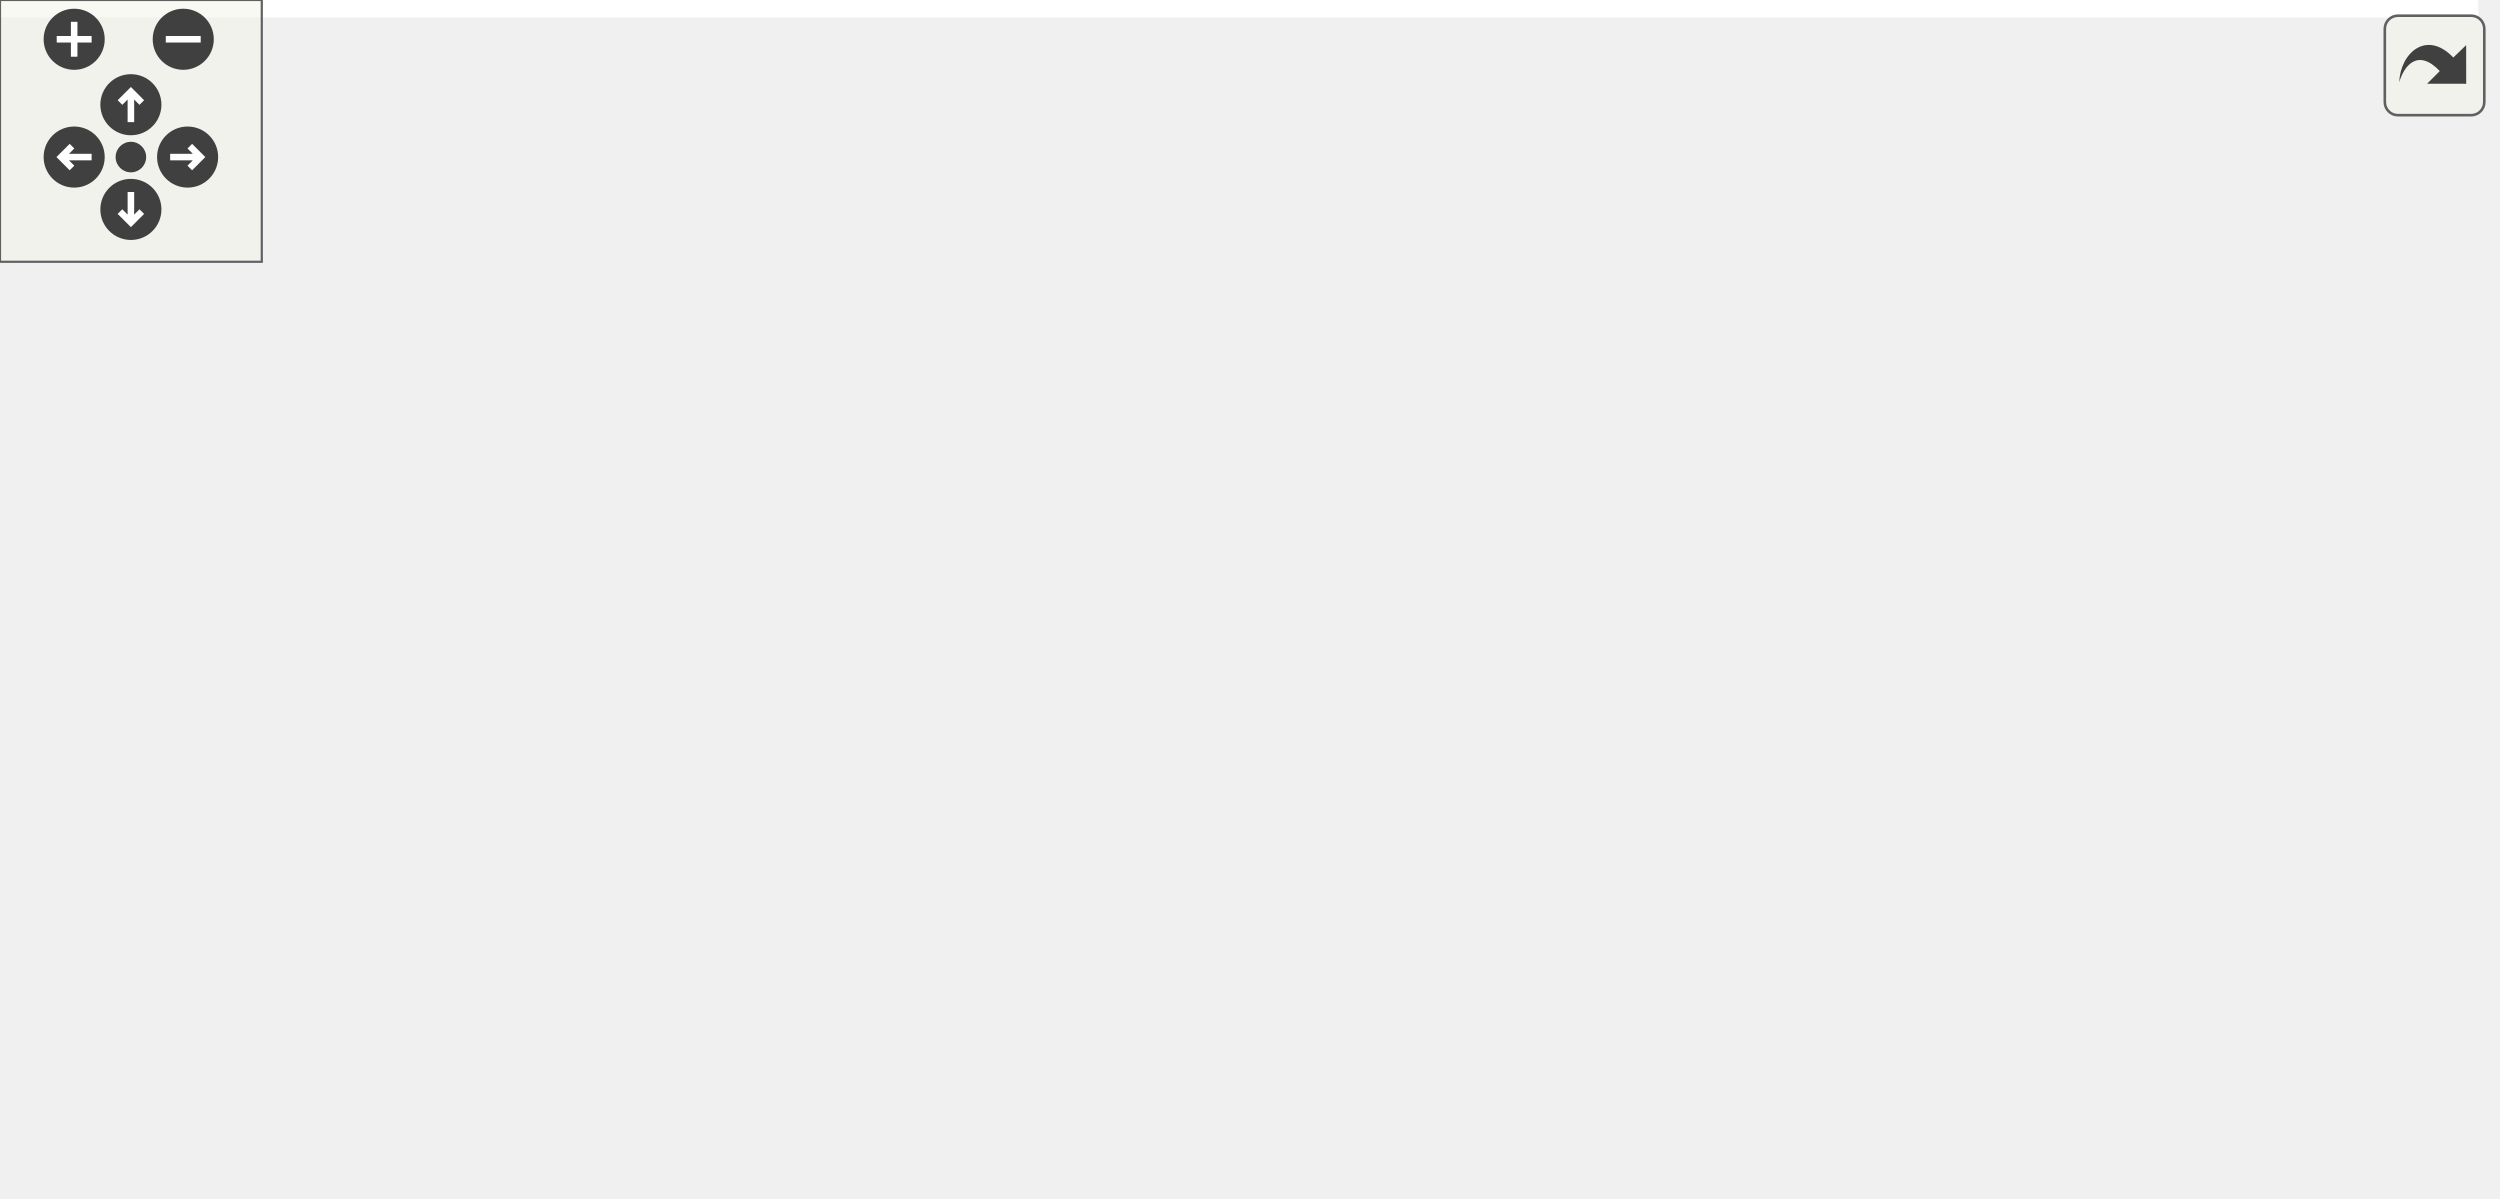
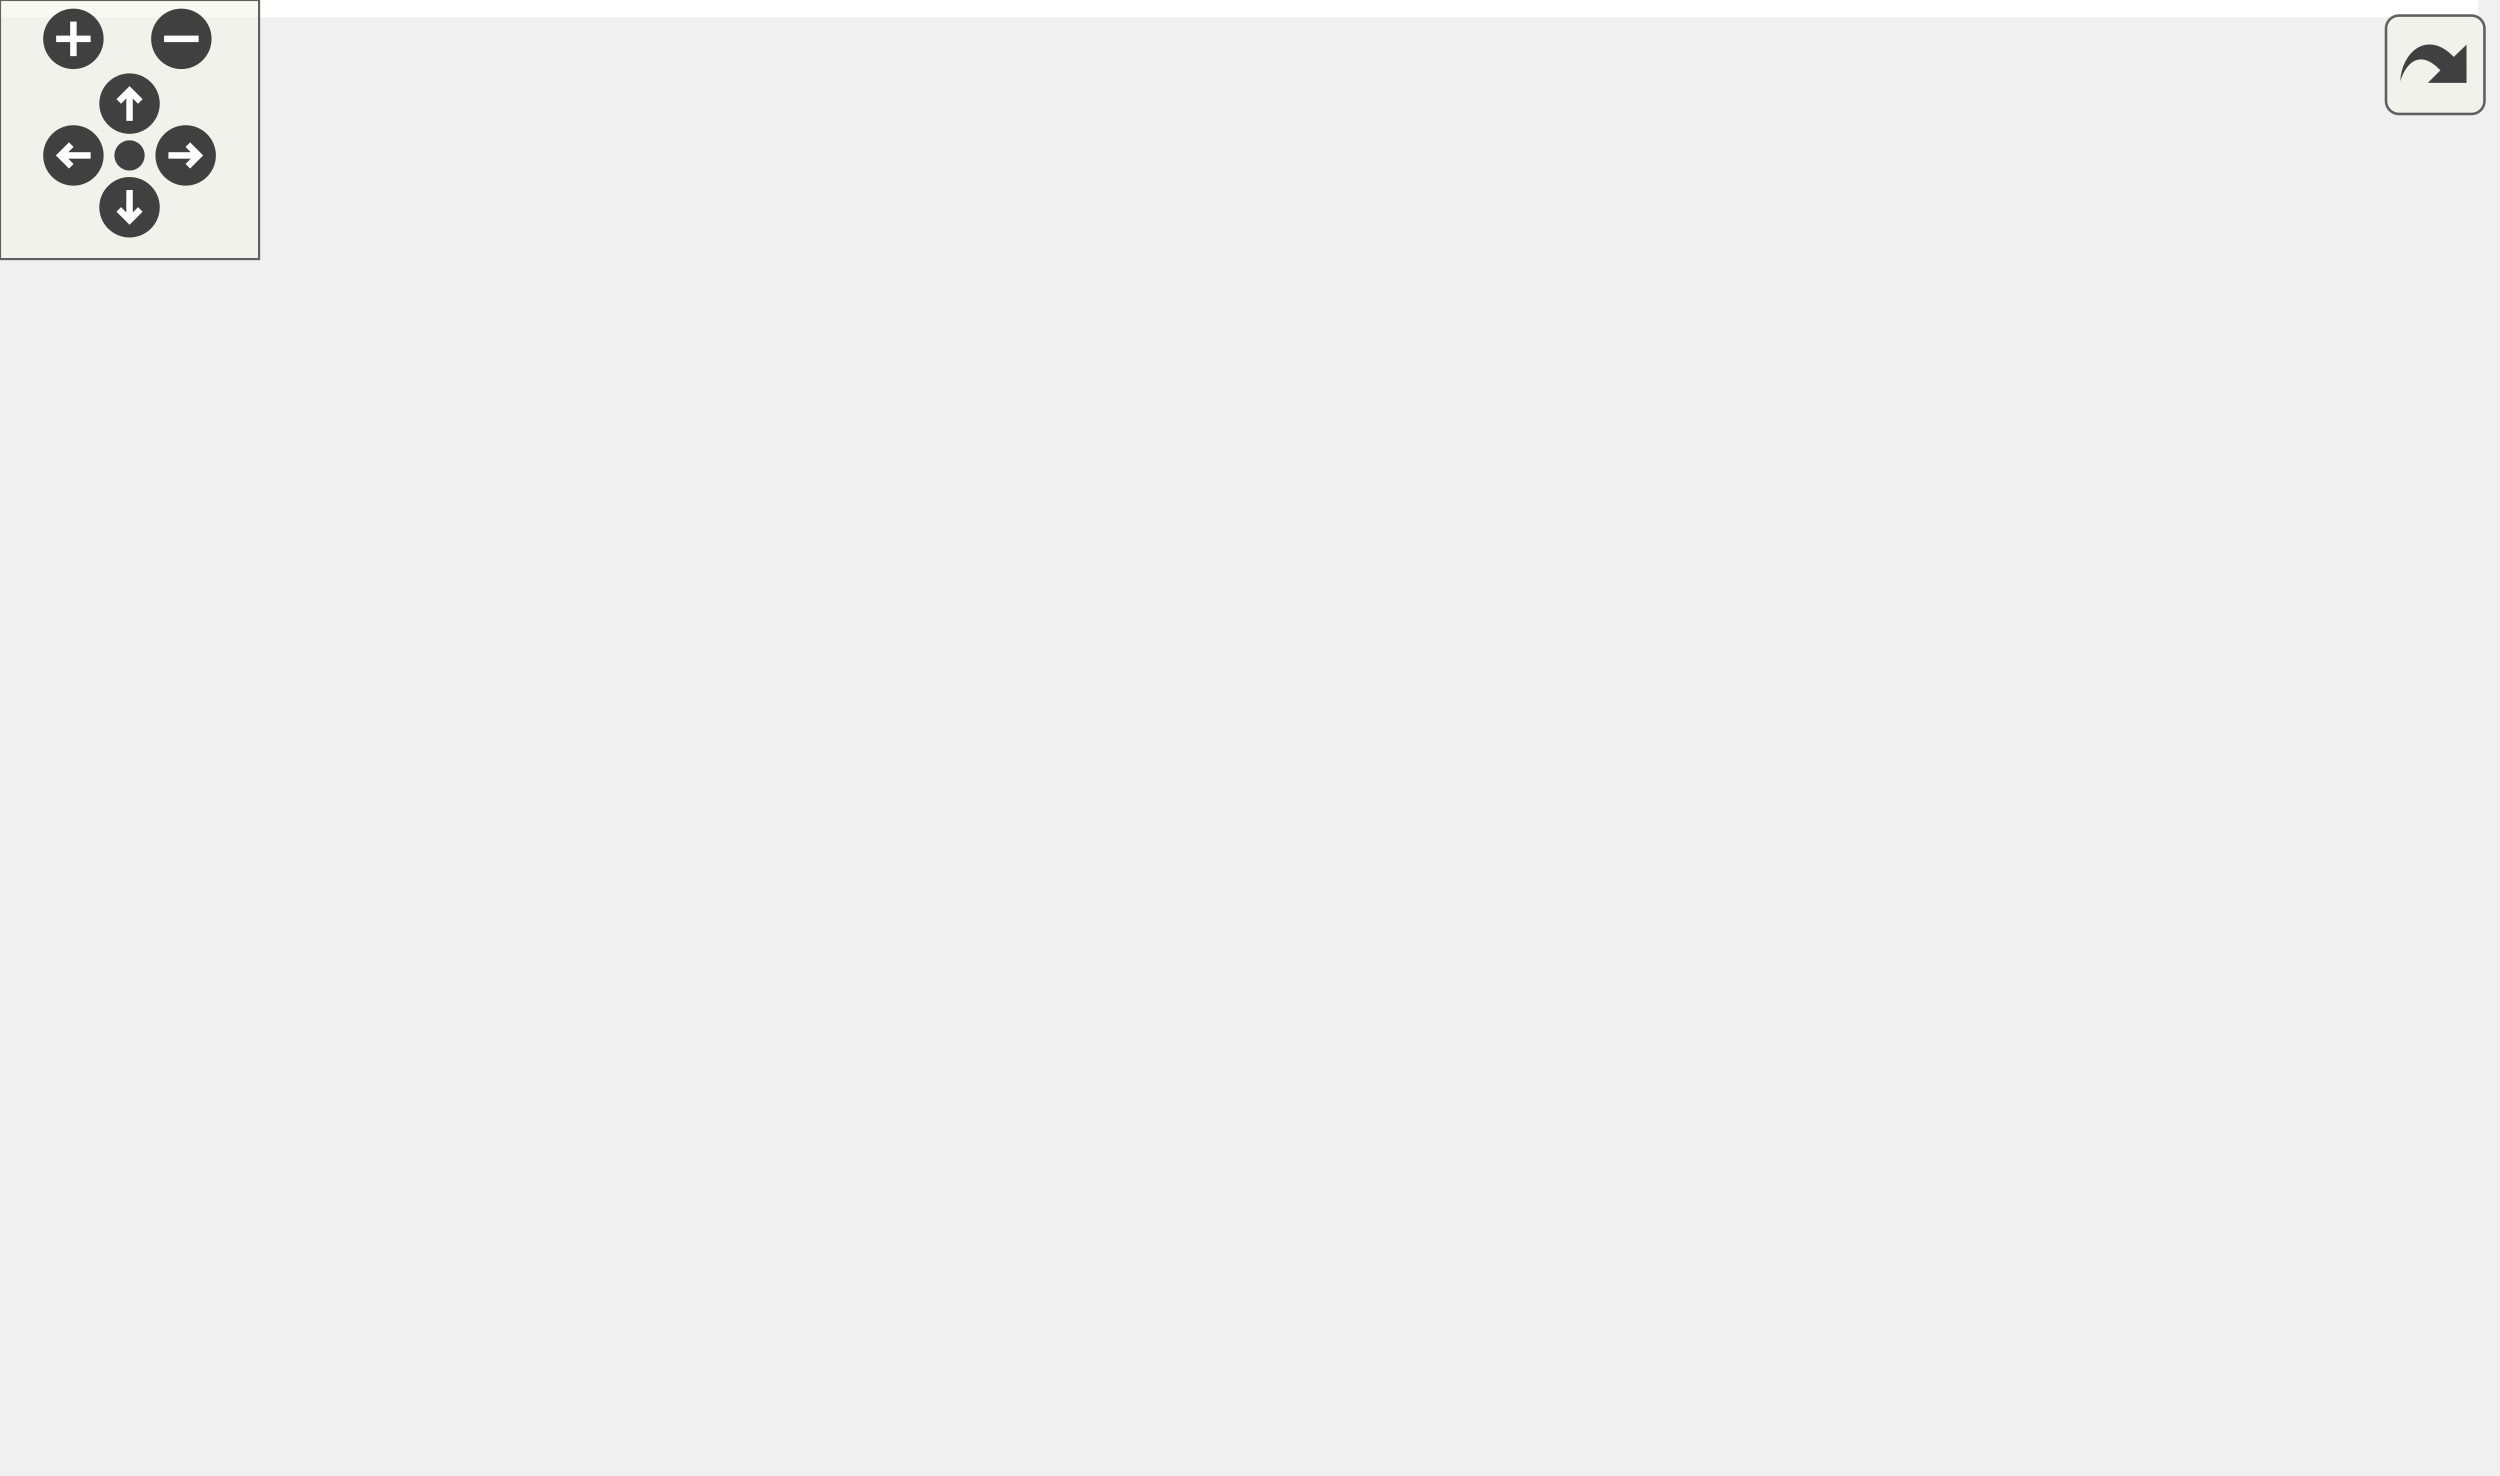
<svg xmlns="http://www.w3.org/2000/svg" xmlns:xlink="http://www.w3.org/1999/xlink" id="main" version="1.1" xml:space="preserve">
  <style type="text/css">
.edge:hover path { stroke: red; }
.edge:hover polygon { stroke: red; fill: red; }
</style>
  <defs>
    <circle id="rim" cx="0" cy="0" r="7" />
    <circle id="rim2" cx="0" cy="0" r="3.5" />
    <g id="zoomPlus">
      <use xlink:href="#rim" fill="#404040">
        <set attributeName="fill" to="#808080" begin="zoomplus.mouseover" end="zoomplus.mouseout" />
      </use>
      <path d="M-4,0h8M0,-4v8" fill="none" stroke="white" stroke-width="1.5" pointer-events="none" />
    </g>
    <g id="zoomMin">
      <use xlink:href="#rim" fill="#404040">
        <set attributeName="fill" to="#808080" begin="zoomminus.mouseover" end="zoomminus.mouseout" />
      </use>
      <path d="M-4,0h8" fill="none" stroke="white" stroke-width="1.5" pointer-events="none" />
    </g>
    <g id="dirArrow">
      <path fill="none" stroke="white" stroke-width="1.5" d="M0,-3.0v7 M-2.5,-0.5L0,-3.0L2.5,-0.5" />
    </g>
    <g id="resetDef">
      <use xlink:href="#rim2" fill="#404040">
        <set attributeName="fill" to="#808080" begin="reset.mouseover" end="reset.mouseout" />
      </use>
    </g>
  </defs>
  <svg id="graph" class="graph">
    <g id="viewport">
-       <polygon fill="white" stroke="transparent" points="-4,4 -4,-214 568,-214 568,4 -4,4" />
+       <polygon fill="white" stroke="transparent" points="-4,4 -4,-281 574,-281 574,4 -4,4" />
      <g id="node1" class="node">
        <g id="a_node1">
          <a xlink:title="Kalman operation for standard types.">
-             <polygon fill="#bfbfbf" stroke="black" points="173.5,-179.5 173.5,-209.5 295.5,-209.5 295.5,-179.5 173.5,-179.5" />
-             <text text-anchor="start" x="181.5" y="-197.5" font-family="Helvetica,sans-Serif" font-size="10.00">include/fcarouge/kalman</text>
-             <text text-anchor="middle" x="234.5" y="-186.5" font-family="Helvetica,sans-Serif" font-size="10.00">_operator.hpp</text>
+             <polygon fill="#bfbfbf" stroke="black" points="201.5,-246.5 201.5,-276.5 323.5,-276.5 323.5,-246.5 201.5,-246.5" />
+             <text text-anchor="start" x="209.5" y="-264.5" font-family="Helvetica,sans-Serif" font-size="10.00">include/fcarouge/kalman</text>
+             <text text-anchor="middle" x="262.5" y="-253.5" font-family="Helvetica,sans-Serif" font-size="10.00">_operator.hpp</text>
          </a>
        </g>
      </g>
      <g id="node2" class="node">
        <g id="a_node2">
          <a xlink:href="kalman_8hpp.xhtml" target="_top" xlink:title="The main Kalman filter class.">
-             <polygon fill="white" stroke="black" points="164.5,-123.5 164.5,-142.5 304.5,-142.5 304.5,-123.5 164.5,-123.5" />
-             <text text-anchor="middle" x="234.5" y="-130.5" font-family="Helvetica,sans-Serif" font-size="10.00">include/fcarouge/kalman.hpp</text>
+             <polygon fill="white" stroke="black" points="192.5,-190.5 192.5,-209.5 332.5,-209.5 332.5,-190.5 192.5,-190.5" />
+             <text text-anchor="middle" x="262.5" y="-197.5" font-family="Helvetica,sans-Serif" font-size="10.00">include/fcarouge/kalman.hpp</text>
          </a>
        </g>
      </g>
      <g id="edge1" class="edge">
-         <path fill="none" stroke="midnightblue" d="M234.5,-169.29C234.5,-159.86 234.5,-149.65 234.5,-142.66" />
-         <polygon fill="midnightblue" stroke="midnightblue" points="231,-169.4 234.5,-179.4 238,-169.4 231,-169.4" />
+         <path fill="none" stroke="midnightblue" d="M262.5,-236.29C262.5,-226.86 262.5,-216.65 262.5,-209.66" />
+         <polygon fill="midnightblue" stroke="midnightblue" points="259,-236.4 262.5,-246.4 266,-236.4 259,-236.4" />
      </g>
      <g id="node3" class="node">
        <g id="a_node3">
-           <a xlink:href="kalman__operator__eigen_8hpp.xhtml" target="_top" xlink:title="Kalman operation for Eigen 3 types.">
-             <polygon fill="white" stroke="black" points="84.5,-56.5 84.5,-86.5 206.5,-86.5 206.5,-56.5 84.5,-56.5" />
-             <text text-anchor="start" x="92.5" y="-74.5" font-family="Helvetica,sans-Serif" font-size="10.00">include/fcarouge/kalman</text>
-             <text text-anchor="middle" x="145.5" y="-63.5" font-family="Helvetica,sans-Serif" font-size="10.00">_operator_eigen.hpp</text>
+           <a xlink:href="kalman__eigen_8hpp.xhtml" target="_top" xlink:title="Kalman operation for Eigen 3 types.">
+             <polygon fill="white" stroke="black" points="83.5,-56.5 83.5,-86.5 205.5,-86.5 205.5,-56.5 83.5,-56.5" />
+             <text text-anchor="start" x="91.5" y="-74.5" font-family="Helvetica,sans-Serif" font-size="10.00">include/fcarouge/kalman</text>
+             <text text-anchor="middle" x="144.5" y="-63.5" font-family="Helvetica,sans-Serif" font-size="10.00">_eigen.hpp</text>
          </a>
        </g>
      </g>
      <g id="edge2" class="edge">
-         <path fill="none" stroke="midnightblue" d="M213.17,-117.74C199.02,-108.28 180.55,-95.93 166.48,-86.52" />
-         <polygon fill="midnightblue" stroke="midnightblue" points="211.49,-120.83 221.75,-123.48 215.38,-115.01 211.49,-120.83" />
+         <path fill="none" stroke="midnightblue" d="M182.25,-191.89C158.2,-185.57 134.32,-174.2 119.5,-154 104.53,-133.59 120.71,-104.09 133.11,-86.74" />
+         <polygon fill="midnightblue" stroke="midnightblue" points="181.63,-195.34 192.17,-194.23 183.24,-188.53 181.63,-195.34" />
+       </g>
+       <g id="node6" class="node">
+         <g id="a_node6">
+           <a xlink:href="kalman__eigen__operator_8hpp.xhtml" target="_top" xlink:title="Kalman operation for Eigen 3 types.">
+             <polygon fill="white" stroke="black" points="128.5,-123.5 128.5,-153.5 250.5,-153.5 250.5,-123.5 128.5,-123.5" />
+             <text text-anchor="start" x="136.5" y="-141.5" font-family="Helvetica,sans-Serif" font-size="10.00">include/fcarouge/kalman</text>
+             <text text-anchor="middle" x="189.5" y="-130.5" font-family="Helvetica,sans-Serif" font-size="10.00">_eigen_operator.hpp</text>
+           </a>
+         </g>
+       </g>
+       <g id="edge5" class="edge">
+         <path fill="none" stroke="midnightblue" d="M244,-183.92C232.54,-174.58 217.92,-162.66 206.7,-153.52" />
+         <polygon fill="midnightblue" stroke="midnightblue" points="242.08,-186.87 252.04,-190.48 246.5,-181.44 242.08,-186.87" />
+       </g>
+       <g id="node7" class="node">
+         <g id="a_node7">
+           <a xlink:href="building__height_8cpp.xhtml" target="_top" xlink:title=" ">
+             <polygon fill="white" stroke="black" points="268.5,-129 268.5,-148 402.5,-148 402.5,-129 268.5,-129" />
+             <text text-anchor="middle" x="335.5" y="-136" font-family="Helvetica,sans-Serif" font-size="10.00">sample/building_height.cpp</text>
+           </a>
+         </g>
+       </g>
+       <g id="edge7" class="edge">
+         <path fill="none" stroke="midnightblue" d="M280.94,-183.97C294.9,-172.59 313.58,-157.37 325.06,-148.01" />
+         <polygon fill="midnightblue" stroke="midnightblue" points="278.5,-181.44 272.96,-190.48 282.92,-186.87 278.5,-181.44" />
+       </g>
+       <g id="node8" class="node">
+         <g id="a_node8">
+           <a xlink:href="liquid__temperature_8cpp.xhtml" target="_top" xlink:title=" ">
+             <polygon fill="white" stroke="black" points="421,-129 421,-148 570,-148 570,-129 421,-129" />
+             <text text-anchor="middle" x="495.5" y="-136" font-family="Helvetica,sans-Serif" font-size="10.00">sample/liquid_temperature.cpp</text>
+           </a>
+         </g>
+       </g>
+       <g id="edge8" class="edge">
+         <path fill="none" stroke="midnightblue" d="M305.7,-187.97C350.94,-176.41 421.03,-158.52 462.18,-148.01" />
+         <polygon fill="midnightblue" stroke="midnightblue" points="304.71,-184.61 295.88,-190.48 306.44,-191.39 304.71,-184.61" />
      </g>
      <g id="node4" class="node">
        <g id="a_node4">
          <a xlink:href="rocket__altitude_8cpp.xhtml" target="_top" xlink:title=" ">
            <polygon fill="white" stroke="black" points="0,-0.5 0,-19.5 133,-19.5 133,-0.5 0,-0.5" />
            <text text-anchor="middle" x="66.5" y="-7.5" font-family="Helvetica,sans-Serif" font-size="10.00">sample/rocket_altitude.cpp</text>
          </a>
        </g>
      </g>
-       <g id="edge7" class="edge">
-         <path fill="none" stroke="midnightblue" d="M154.3,-127.43C125.38,-121.63 95.07,-109.94 75.5,-87 59.11,-67.8 62.09,-35.23 64.72,-19.72" />
-         <polygon fill="midnightblue" stroke="midnightblue" points="153.99,-130.94 164.45,-129.25 155.23,-124.05 153.99,-130.94" />
+       <g id="edge3" class="edge">
+         <path fill="none" stroke="midnightblue" d="M117.87,-50.19C104.22,-39.77 88.3,-27.63 77.85,-19.66" />
+         <polygon fill="midnightblue" stroke="midnightblue" points="115.94,-53.12 126.02,-56.4 120.19,-47.55 115.94,-53.12" />
      </g>
      <g id="node5" class="node">
        <g id="a_node5">
          <a xlink:href="vehicule__location_8cpp.xhtml" target="_top" xlink:title=" ">
-             <polygon fill="white" stroke="black" points="156.5,-0.5 156.5,-19.5 300.5,-19.5 300.5,-0.5 156.5,-0.5" />
-             <text text-anchor="middle" x="228.5" y="-7.5" font-family="Helvetica,sans-Serif" font-size="10.00">sample/vehicule_location.cpp</text>
+             <polygon fill="white" stroke="black" points="151.5,-0.5 151.5,-19.5 295.5,-19.5 295.5,-0.5 151.5,-0.5" />
+             <text text-anchor="middle" x="223.5" y="-7.5" font-family="Helvetica,sans-Serif" font-size="10.00">sample/vehicule_location.cpp</text>
          </a>
        </g>
      </g>
-       <g id="edge8" class="edge">
-         <path fill="none" stroke="midnightblue" d="M233.56,-112.99C232.24,-86.35 229.89,-39 228.93,-19.62" />
-         <polygon fill="midnightblue" stroke="midnightblue" points="230.08,-113.48 234.07,-123.3 237.07,-113.14 230.08,-113.48" />
-       </g>
-       <g id="node6" class="node">
-         <g id="a_node6">
-           <a xlink:href="building__height_8cpp.xhtml" target="_top" xlink:title=" ">
-             <polygon fill="white" stroke="black" points="262.5,-62 262.5,-81 396.5,-81 396.5,-62 262.5,-62" />
-             <text text-anchor="middle" x="329.5" y="-69" font-family="Helvetica,sans-Serif" font-size="10.00">sample/building_height.cpp</text>
-           </a>
-         </g>
-       </g>
-       <g id="edge5" class="edge">
-         <path fill="none" stroke="midnightblue" d="M256.71,-118.09C275.05,-106.6 300.48,-90.68 315.91,-81.01" />
-         <polygon fill="midnightblue" stroke="midnightblue" points="254.73,-115.2 248.11,-123.48 258.44,-121.13 254.73,-115.2" />
-       </g>
-       <g id="node7" class="node">
-         <g id="a_node7">
-           <a xlink:href="liquid__temperature_8cpp.xhtml" target="_top" xlink:title=" ">
-             <polygon fill="white" stroke="black" points="415,-62 415,-81 564,-81 564,-62 415,-62" />
-             <text text-anchor="middle" x="489.5" y="-69" font-family="Helvetica,sans-Serif" font-size="10.00">sample/liquid_temperature.cpp</text>
-           </a>
-         </g>
+       <g id="edge4" class="edge">
+         <path fill="none" stroke="midnightblue" d="M171.47,-50.19C185.3,-39.77 201.42,-27.63 212,-19.66" />
+         <polygon fill="midnightblue" stroke="midnightblue" points="169.1,-47.59 163.22,-56.4 173.32,-53.18 169.1,-47.59" />
      </g>
      <g id="edge6" class="edge">
-         <path fill="none" stroke="midnightblue" d="M280.85,-121.19C330.33,-109.64 407.71,-91.58 453.03,-81.01" />
-         <polygon fill="midnightblue" stroke="midnightblue" points="279.98,-117.79 271.04,-123.48 281.57,-124.61 279.98,-117.79" />
-       </g>
-       <g id="edge3" class="edge">
-         <path fill="none" stroke="midnightblue" d="M118.53,-50.19C104.7,-39.77 88.58,-27.63 78,-19.66" />
-         <polygon fill="midnightblue" stroke="midnightblue" points="116.68,-53.18 126.78,-56.4 120.9,-47.59 116.68,-53.18" />
-       </g>
-       <g id="edge4" class="edge">
-         <path fill="none" stroke="midnightblue" d="M173.42,-50.48C188.04,-40 205.19,-27.71 216.42,-19.66" />
-         <polygon fill="midnightblue" stroke="midnightblue" points="171.26,-47.73 165.17,-56.4 175.34,-53.42 171.26,-47.73" />
+         <path fill="none" stroke="midnightblue" d="M174.03,-115.16C167.47,-105.68 160.02,-94.92 154.25,-86.58" />
+         <polygon fill="midnightblue" stroke="midnightblue" points="171.17,-117.17 179.74,-123.4 176.92,-113.18 171.17,-117.17" />
      </g>
    </g>
  </svg>
  <g id="navigator" transform="translate(0 0)" fill="#404254">
    <rect fill="#f2f5e9" fill-opacity="0.5" stroke="#606060" stroke-width=".5" x="0" y="0" width="60" height="60" />
    <use id="zoomplus" xlink:href="#zoomPlus" x="17" y="9" />
    <use id="zoomminus" xlink:href="#zoomMin" x="42" y="9" />
    <use id="reset" xlink:href="#resetDef" x="30" y="36" />
    <g id="arrowUp" xlink:href="#dirArrow" transform="translate(30 24)">
      <use xlink:href="#rim" fill="#404040">
        <set attributeName="fill" to="#808080" begin="arrowUp.mouseover" end="arrowUp.mouseout" />
      </use>
      <path fill="none" stroke="white" stroke-width="1.5" d="M0,-3.0v7 M-2.5,-0.5L0,-3.0L2.5,-0.5" />
    </g>
    <g id="arrowRight" xlink:href="#dirArrow" transform="rotate(90) translate(36 -43)">
      <use xlink:href="#rim" fill="#404040">
        <set attributeName="fill" to="#808080" begin="arrowRight.mouseover" end="arrowRight.mouseout" />
      </use>
      <path fill="none" stroke="white" stroke-width="1.5" d="M0,-3.0v7 M-2.5,-0.5L0,-3.0L2.5,-0.5" />
    </g>
    <g id="arrowDown" xlink:href="#dirArrow" transform="rotate(180) translate(-30 -48)">
      <use xlink:href="#rim" fill="#404040">
        <set attributeName="fill" to="#808080" begin="arrowDown.mouseover" end="arrowDown.mouseout" />
      </use>
      <path fill="none" stroke="white" stroke-width="1.5" d="M0,-3.0v7 M-2.5,-0.5L0,-3.0L2.5,-0.5" />
    </g>
    <g id="arrowLeft" xlink:href="#dirArrow" transform="rotate(270) translate(-36 17)">
      <use xlink:href="#rim" fill="#404040">
        <set attributeName="fill" to="#808080" begin="arrowLeft.mouseover" end="arrowLeft.mouseout" />
      </use>
      <path fill="none" stroke="white" stroke-width="1.5" d="M0,-3.0v7 M-2.5,-0.5L0,-3.0L2.5,-0.5" />
    </g>
  </g>
  <svg viewBox="0 0 15 15" width="100%" height="30px" preserveAspectRatio="xMaxYMin meet">
    <g id="arrow_out" transform="scale(0.3 0.3)">
      <a xlink:href="kalman__operator_8hpp__dep__incl_org.svg" target="_base">
        <rect id="button" ry="5" rx="5" y="6" x="6" height="38" width="38" fill="#f2f5e9" fill-opacity="0.5" stroke="#606060" stroke-width="1.0" />
        <path id="arrow" d="M 11.5,31.437 C 11.94,20.098 22.043,11.323 32.159,21.979 L 37.069,17.246 C 37.069,17.246 37.088,32 37.088,32 L 22.16,31.978 C 22.16,31.978 26.998,27.14 26.998,27.14 C 18.529,18.264 13.292,25.23 11.5,31.437 z" style="fill:#404040;" />
      </a>
    </g>
  </svg>
</svg>
